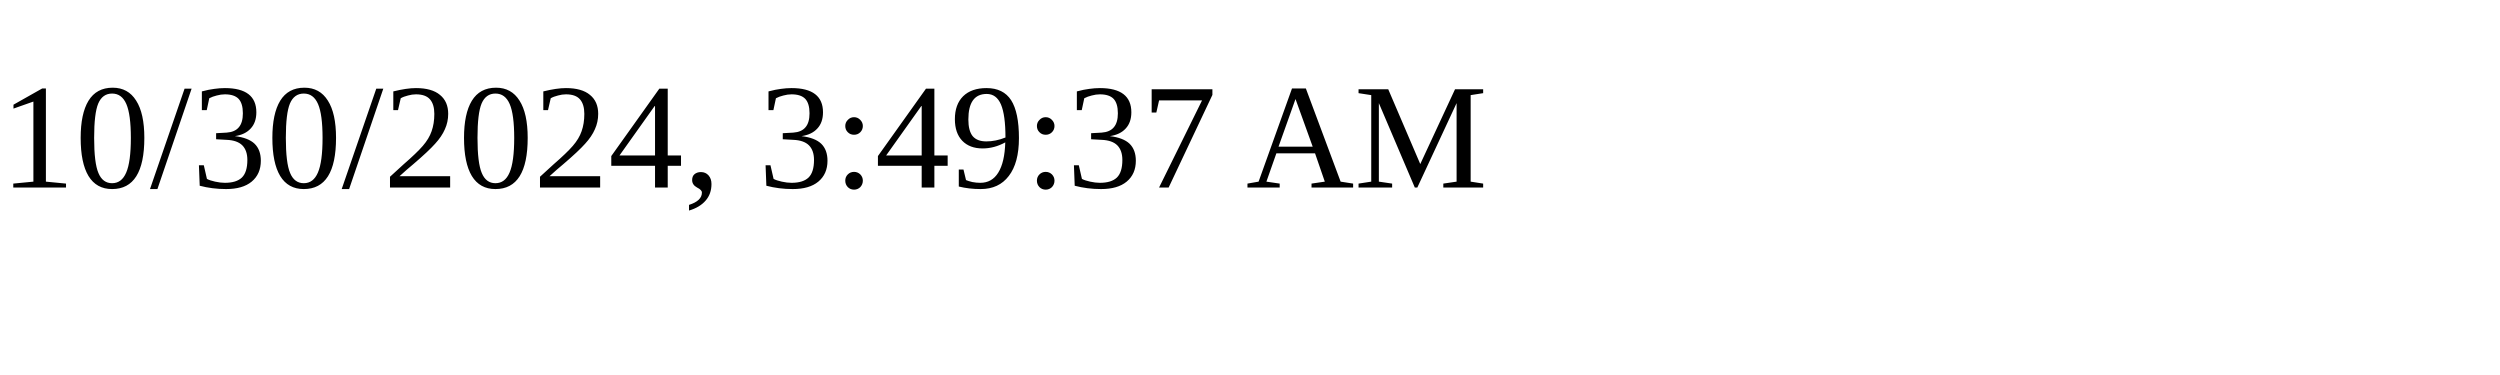
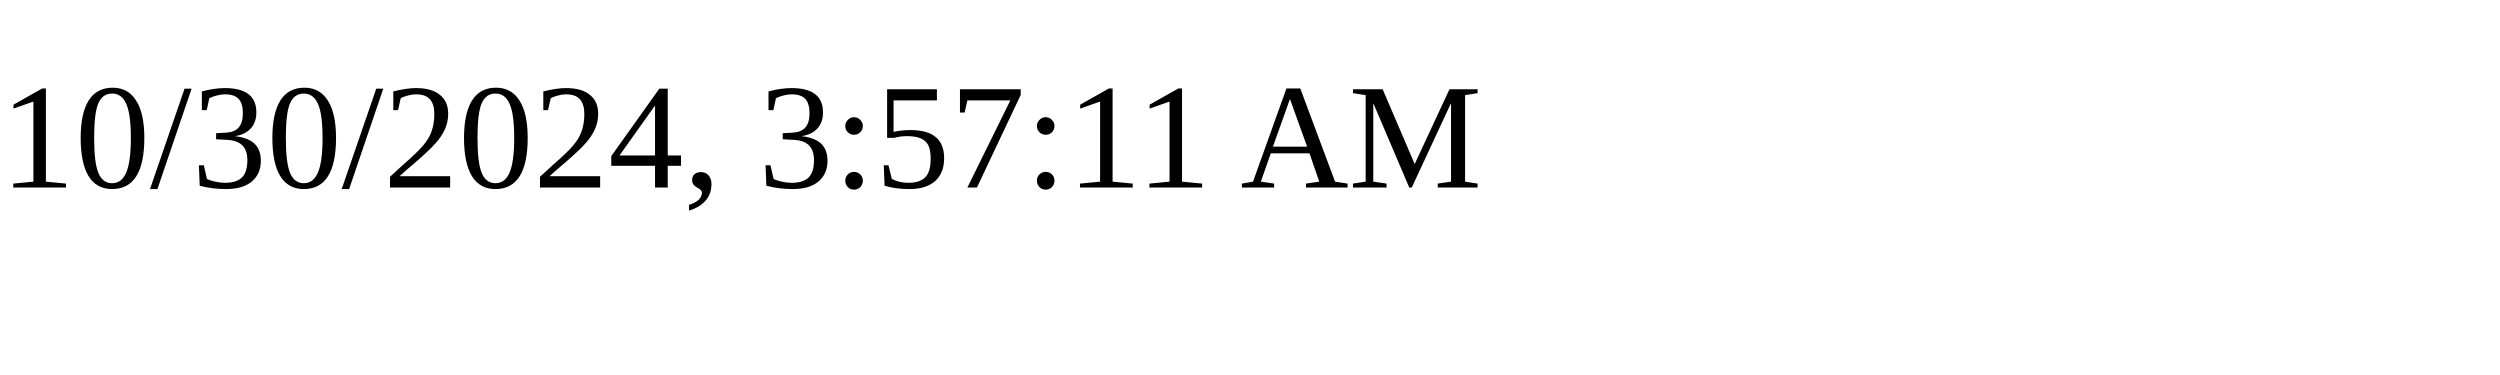
<svg xmlns="http://www.w3.org/2000/svg" height="30" width="200">
-   <text x="0" y="15">10/30/2024, 3:49:37 AM</text>
+   <text x="0" y="15">10/30/2024, 3:57:11 AM</text>
</svg>
